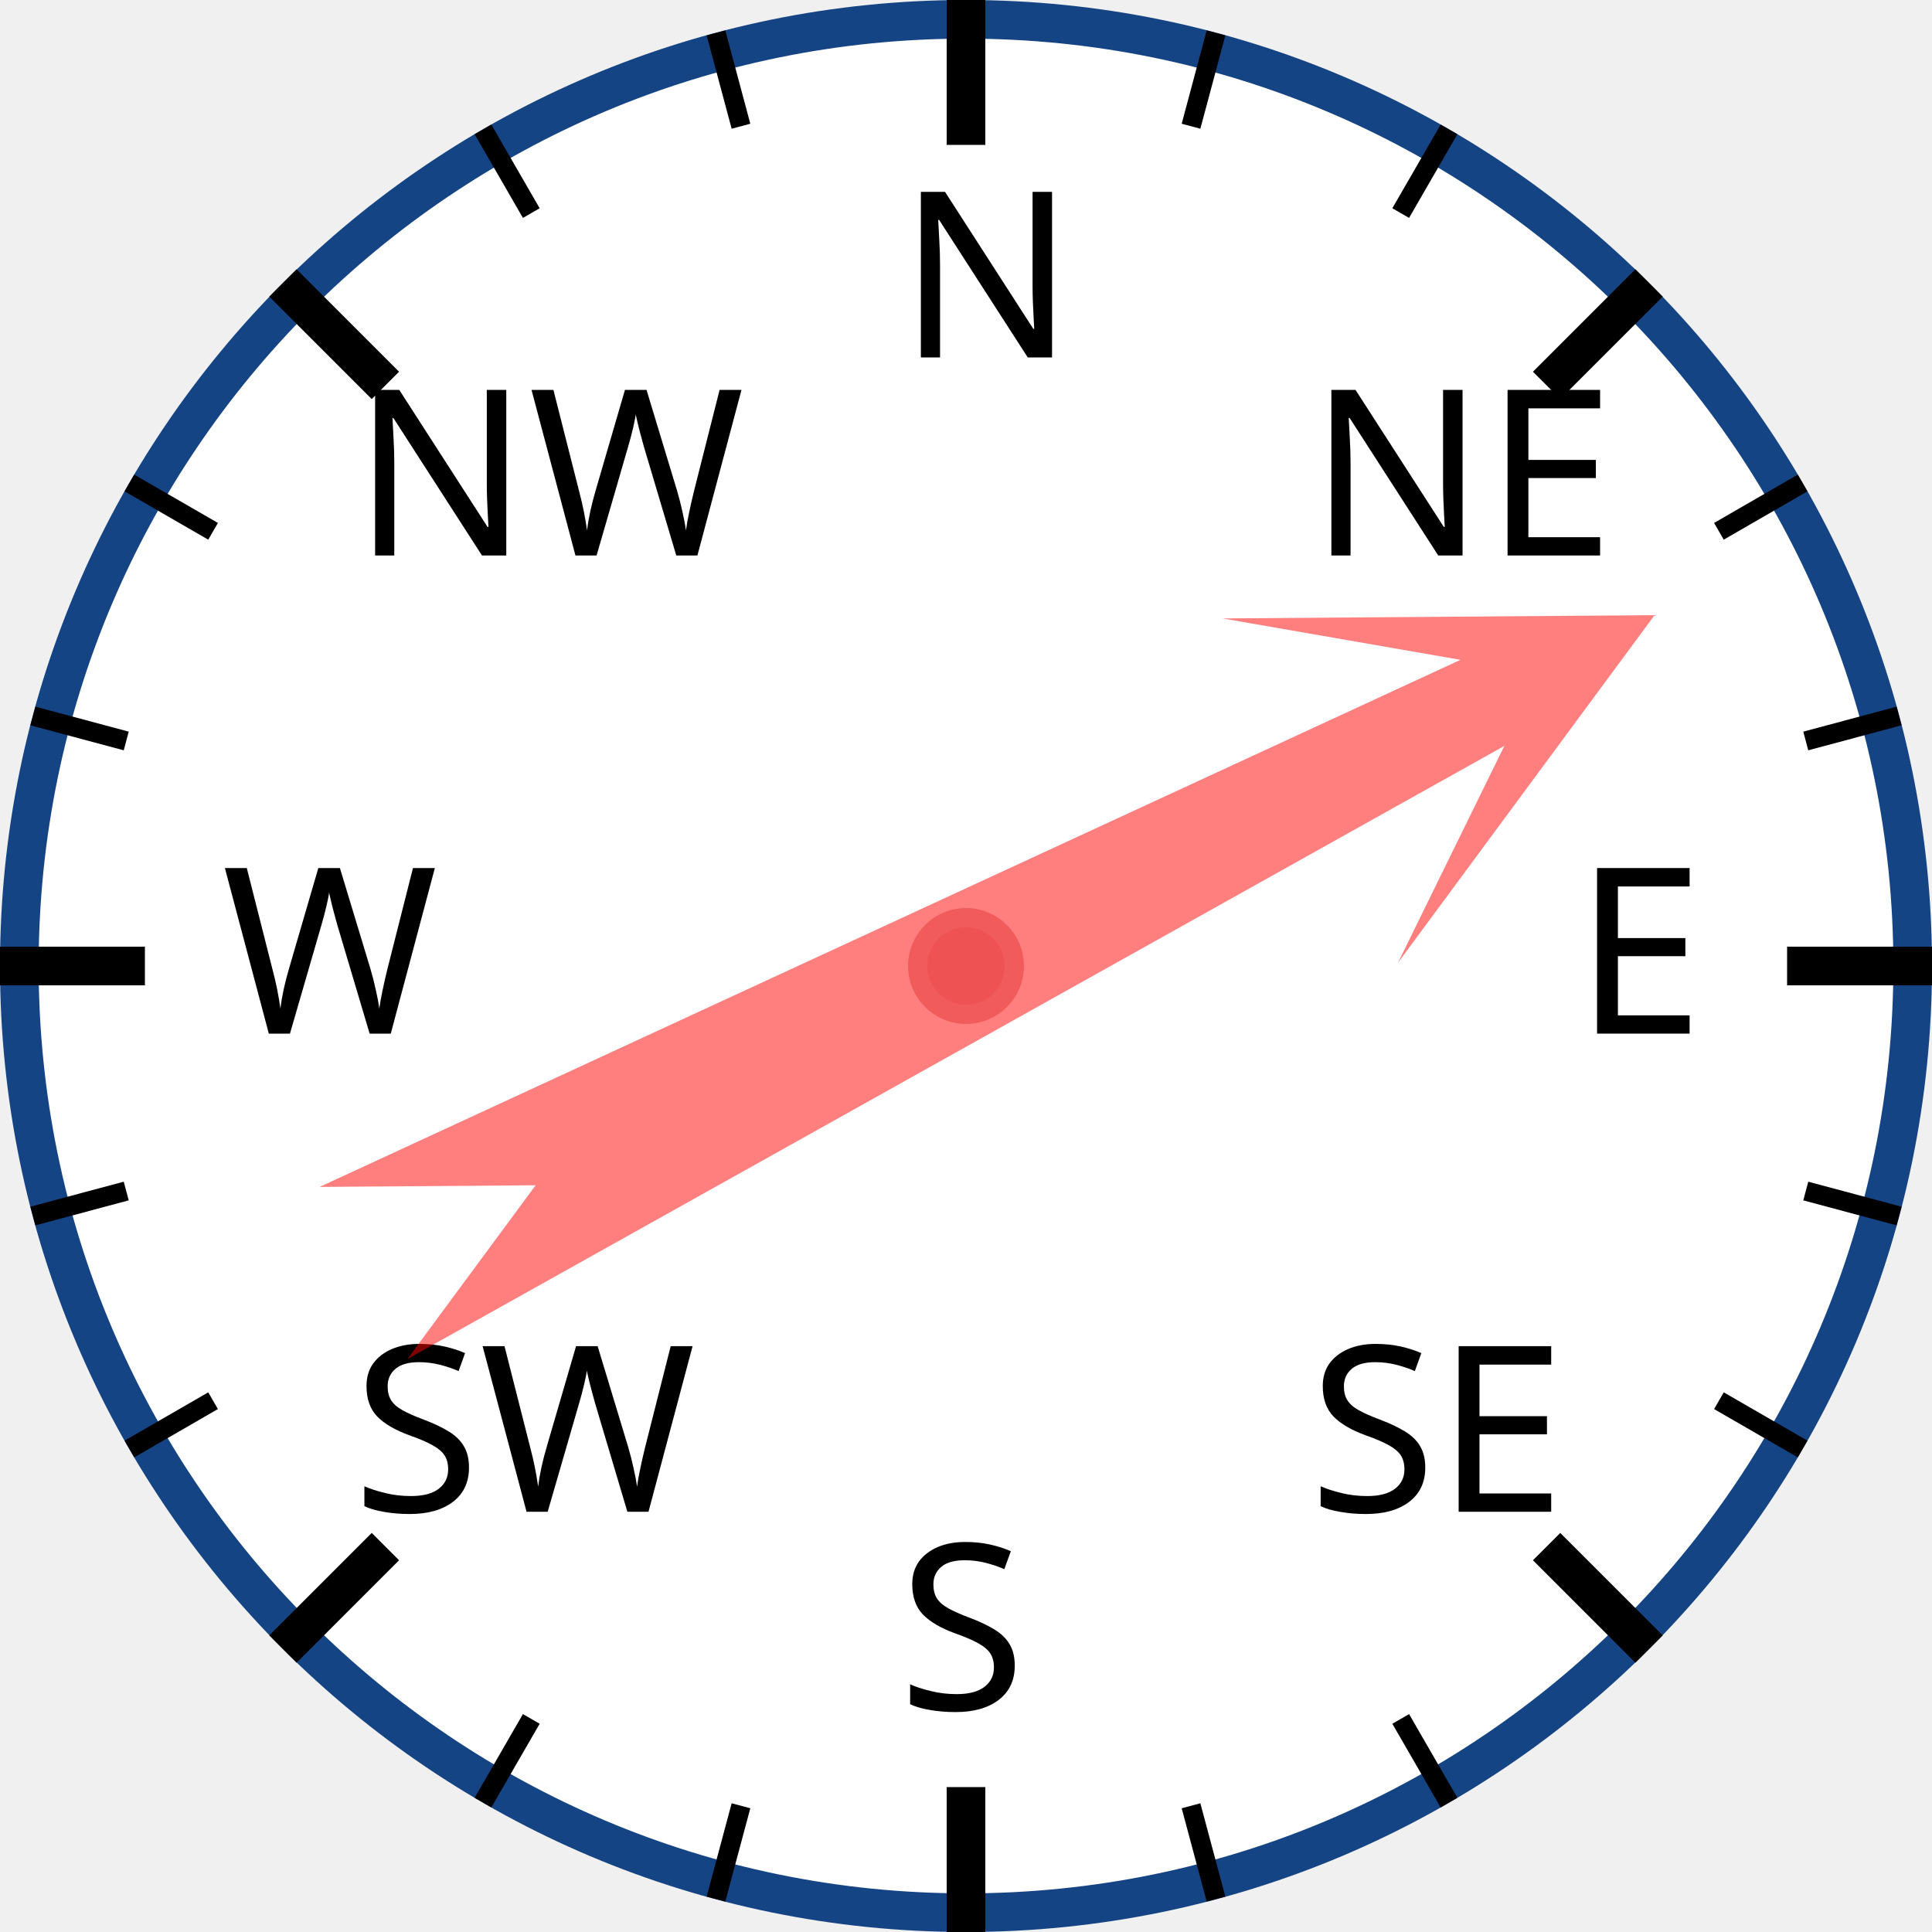
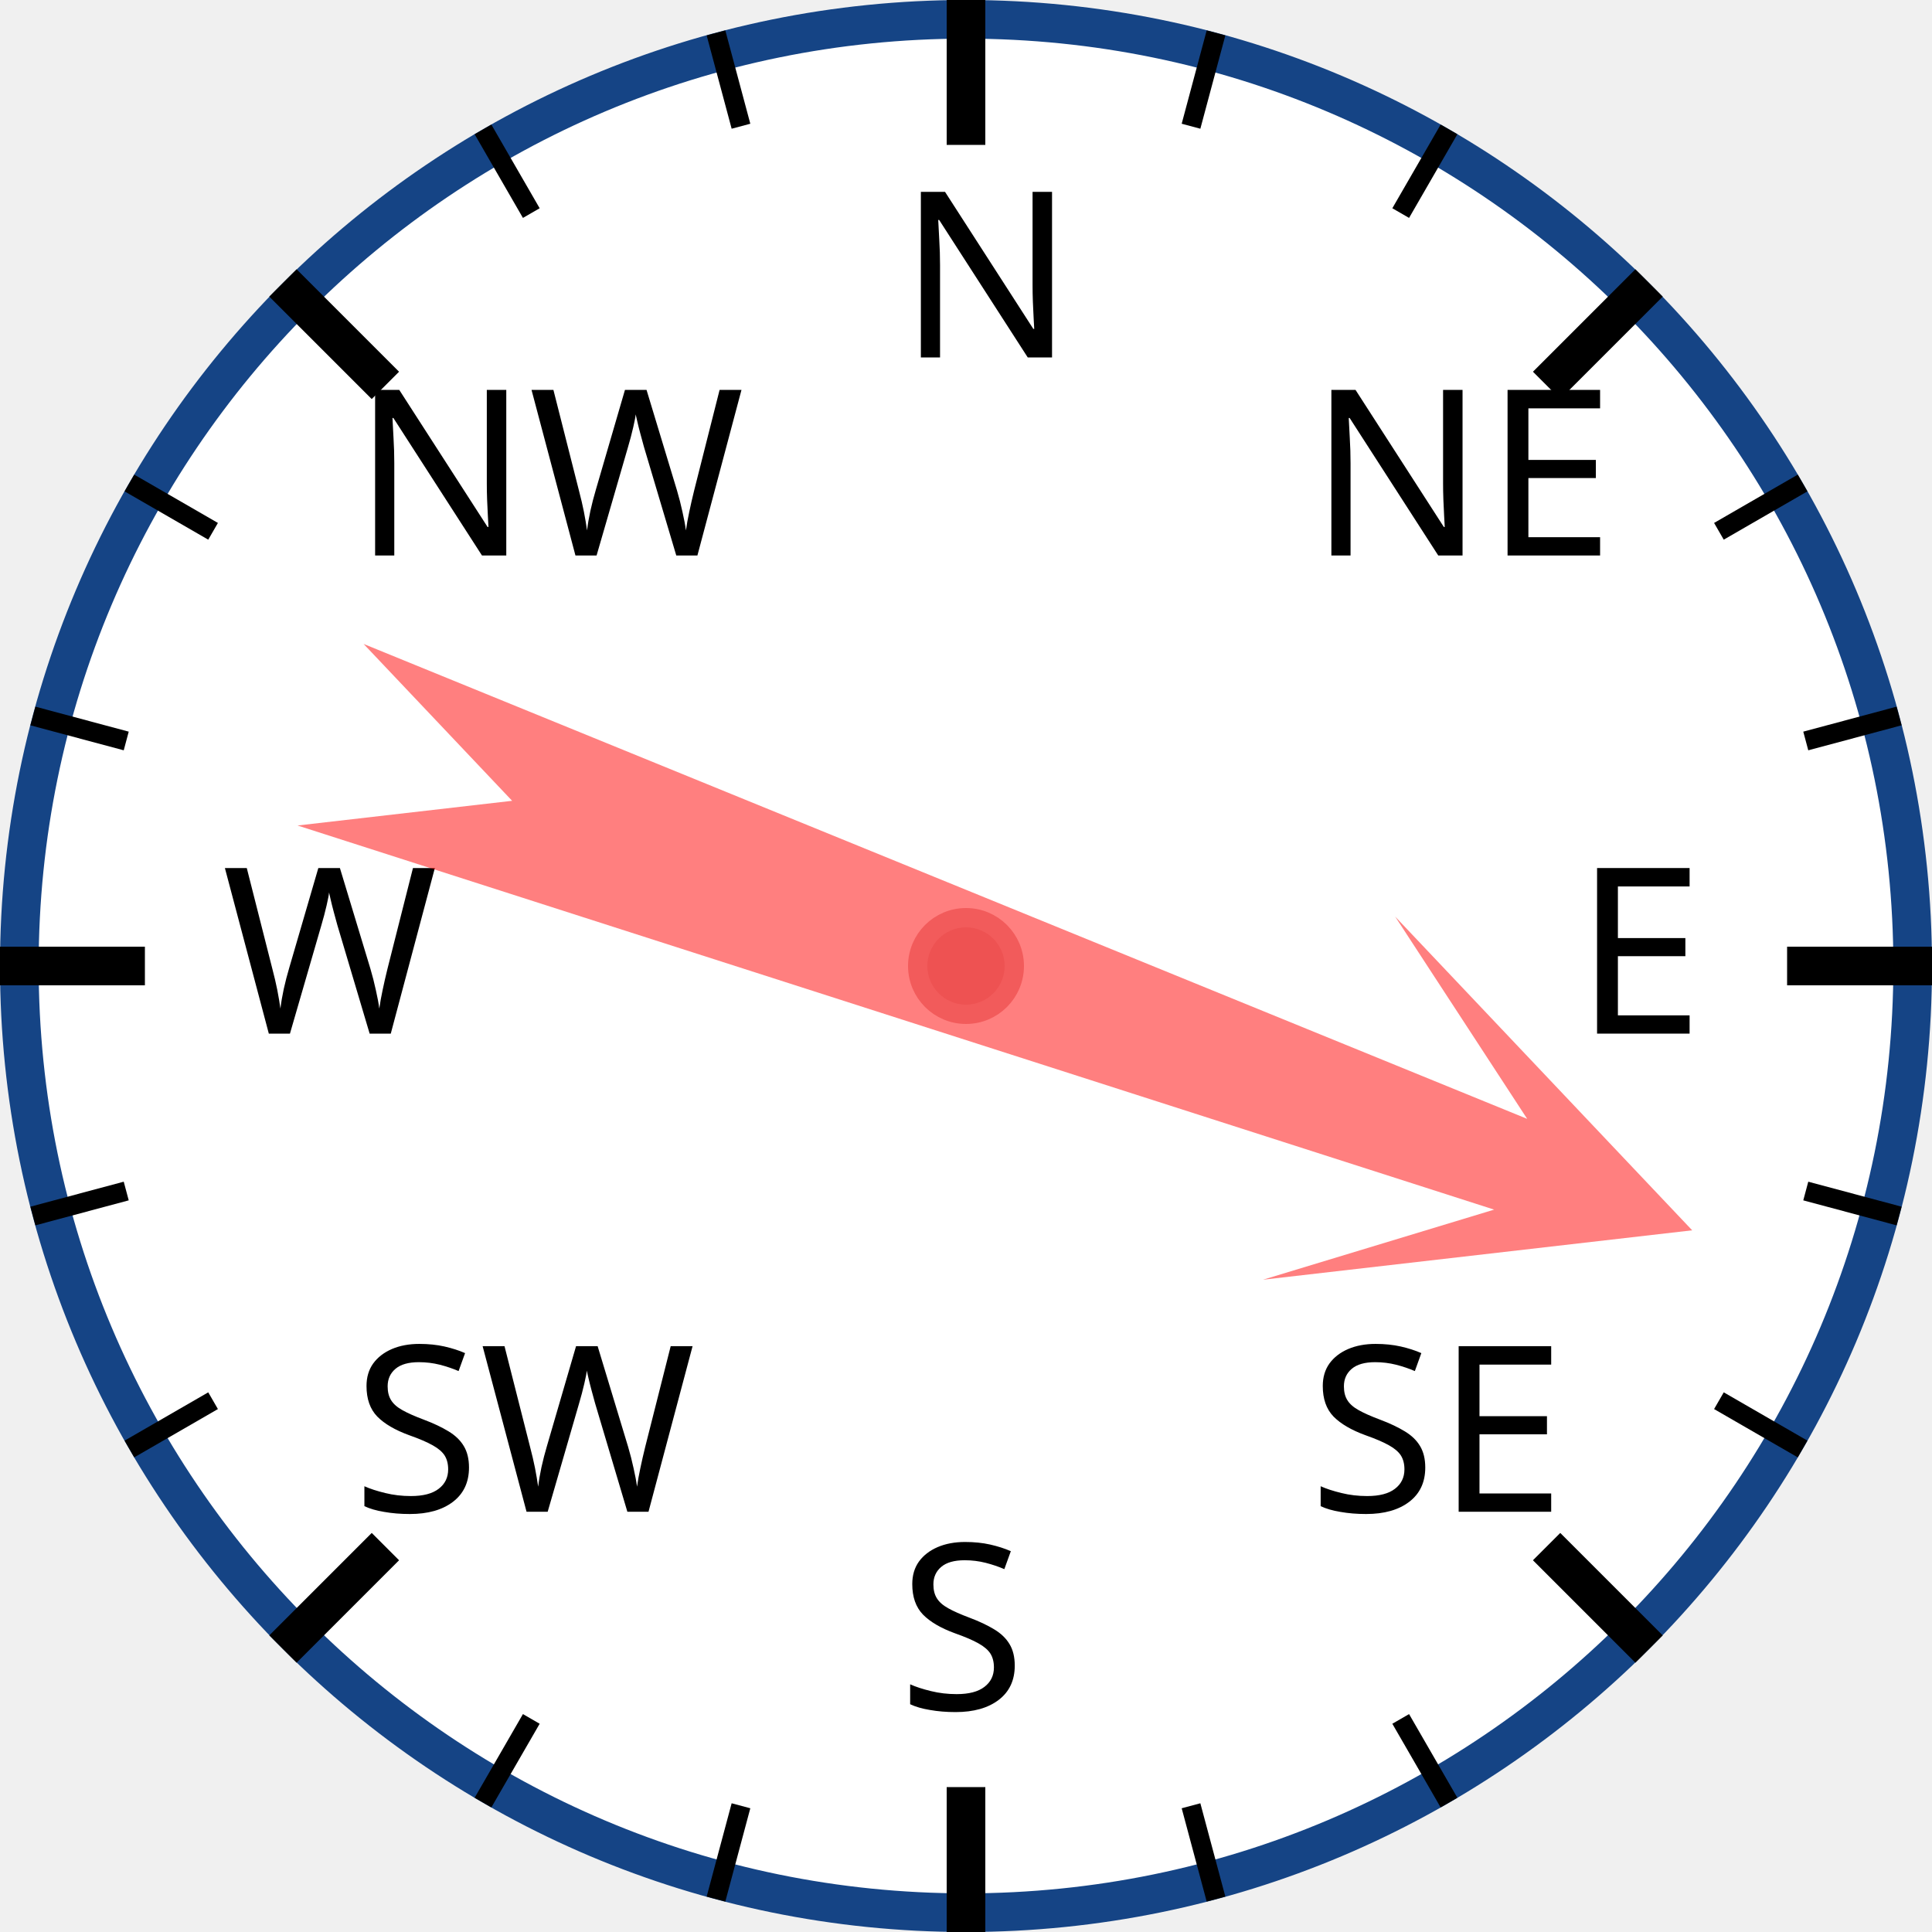
<svg xmlns="http://www.w3.org/2000/svg" width="120px" height="120px" viewBox="0 0 200 200">
  <circle cx="100" cy="100" r="98" style="fill: white; stroke: #154485; stroke-width: 4;" />
  <text x="93.0" y="37.0" style="font-family: sans-serif; font-size: 18pt;">N</text>
  <line x1="100.0" y1="0.0" x2="100.0" y2="15.0" style="stroke: black; stroke-width: 4;" />
  <line x1="74.118" y1="3.407" x2="76.706" y2="13.067" style="stroke: black; stroke-width: 2;" />
  <line x1="50" y1="13.397" x2="55" y2="22.058" style="stroke: black; stroke-width: 2;" />
  <text x="36.503" y="57.503" style="font-family: sans-serif; font-size: 18pt;">NW</text>
  <line x1="29.289" y1="29.289" x2="39.896" y2="39.896" style="stroke: black; stroke-width: 4;" />
  <line x1="13.397" y1="50" x2="22.058" y2="55" style="stroke: black; stroke-width: 2;" />
  <line x1="3.407" y1="74.118" x2="13.067" y2="76.706" style="stroke: black; stroke-width: 2;" />
  <text x="23.0" y="107.0" style="font-family: sans-serif; font-size: 18pt;">W</text>
  <line x1="0.0" y1="100.0" x2="15.0" y2="100.0" style="stroke: black; stroke-width: 4;" />
  <line x1="3.407" y1="125.882" x2="13.067" y2="123.294" style="stroke: black; stroke-width: 2;" />
  <line x1="13.397" y1="150" x2="22.058" y2="145" style="stroke: black; stroke-width: 2;" />
  <text x="36.503" y="156.497" style="font-family: sans-serif; font-size: 18pt;">SW</text>
  <line x1="29.289" y1="170.711" x2="39.896" y2="160.104" style="stroke: black; stroke-width: 4;" />
  <line x1="50" y1="186.603" x2="55" y2="177.942" style="stroke: black; stroke-width: 2;" />
  <line x1="74.118" y1="196.593" x2="76.706" y2="186.933" style="stroke: black; stroke-width: 2;" />
  <text x="93" y="177.0" style="font-family: sans-serif; font-size: 18pt;">S</text>
  <line x1="100" y1="200.0" x2="100" y2="185.0" style="stroke: black; stroke-width: 4;" />
  <line x1="125.882" y1="196.593" x2="123.294" y2="186.933" style="stroke: black; stroke-width: 2;" />
  <line x1="150.0" y1="186.603" x2="145.0" y2="177.942" style="stroke: black; stroke-width: 2;" />
  <text x="135.497" y="156.497" style="font-family: sans-serif; font-size: 18pt;">SE</text>
  <line x1="170.711" y1="170.711" x2="160.104" y2="160.104" style="stroke: black; stroke-width: 4;" />
  <line x1="186.603" y1="150" x2="177.942" y2="145" style="stroke: black; stroke-width: 2;" />
  <line x1="196.593" y1="125.882" x2="186.933" y2="123.294" style="stroke: black; stroke-width: 2;" />
  <text x="163.0" y="107" style="font-family: sans-serif; font-size: 18pt;">E</text>
  <line x1="200.0" y1="100" x2="185.0" y2="100" style="stroke: black; stroke-width: 4;" />
  <line x1="196.593" y1="74.118" x2="186.933" y2="76.706" style="stroke: black; stroke-width: 2;" />
  <line x1="186.603" y1="50" x2="177.942" y2="55" style="stroke: black; stroke-width: 2;" />
  <text x="135.497" y="57.503" style="font-family: sans-serif; font-size: 18pt;">NE</text>
  <line x1="170.711" y1="29.289" x2="160.104" y2="39.896" style="stroke: black; stroke-width: 4;" />
  <line x1="150" y1="13.397" x2="145" y2="22.058" style="stroke: black; stroke-width: 2;" />
  <line x1="125.882" y1="3.407" x2="123.294" y2="13.067" style="stroke: black; stroke-width: 2;" />
-   <polygon points="100 20 120 60 105 40 110 170 100 150 90 170 95 40 80 60" style="fill: red; fill-opacity: 0.5;" transform="rotate(63,100,100)" />
+   <polygon points="100 20 120 60 105 40 110 170 100 150 90 170 95 40 80 60" style="fill: red; fill-opacity: 0.5;" transform="rotate(110,100,100)" />
  <circle cx="100" cy="100" r="5" style="fill: #EE5252; stroke: #F25B5B; stroke-width: 2;" />
</svg>
